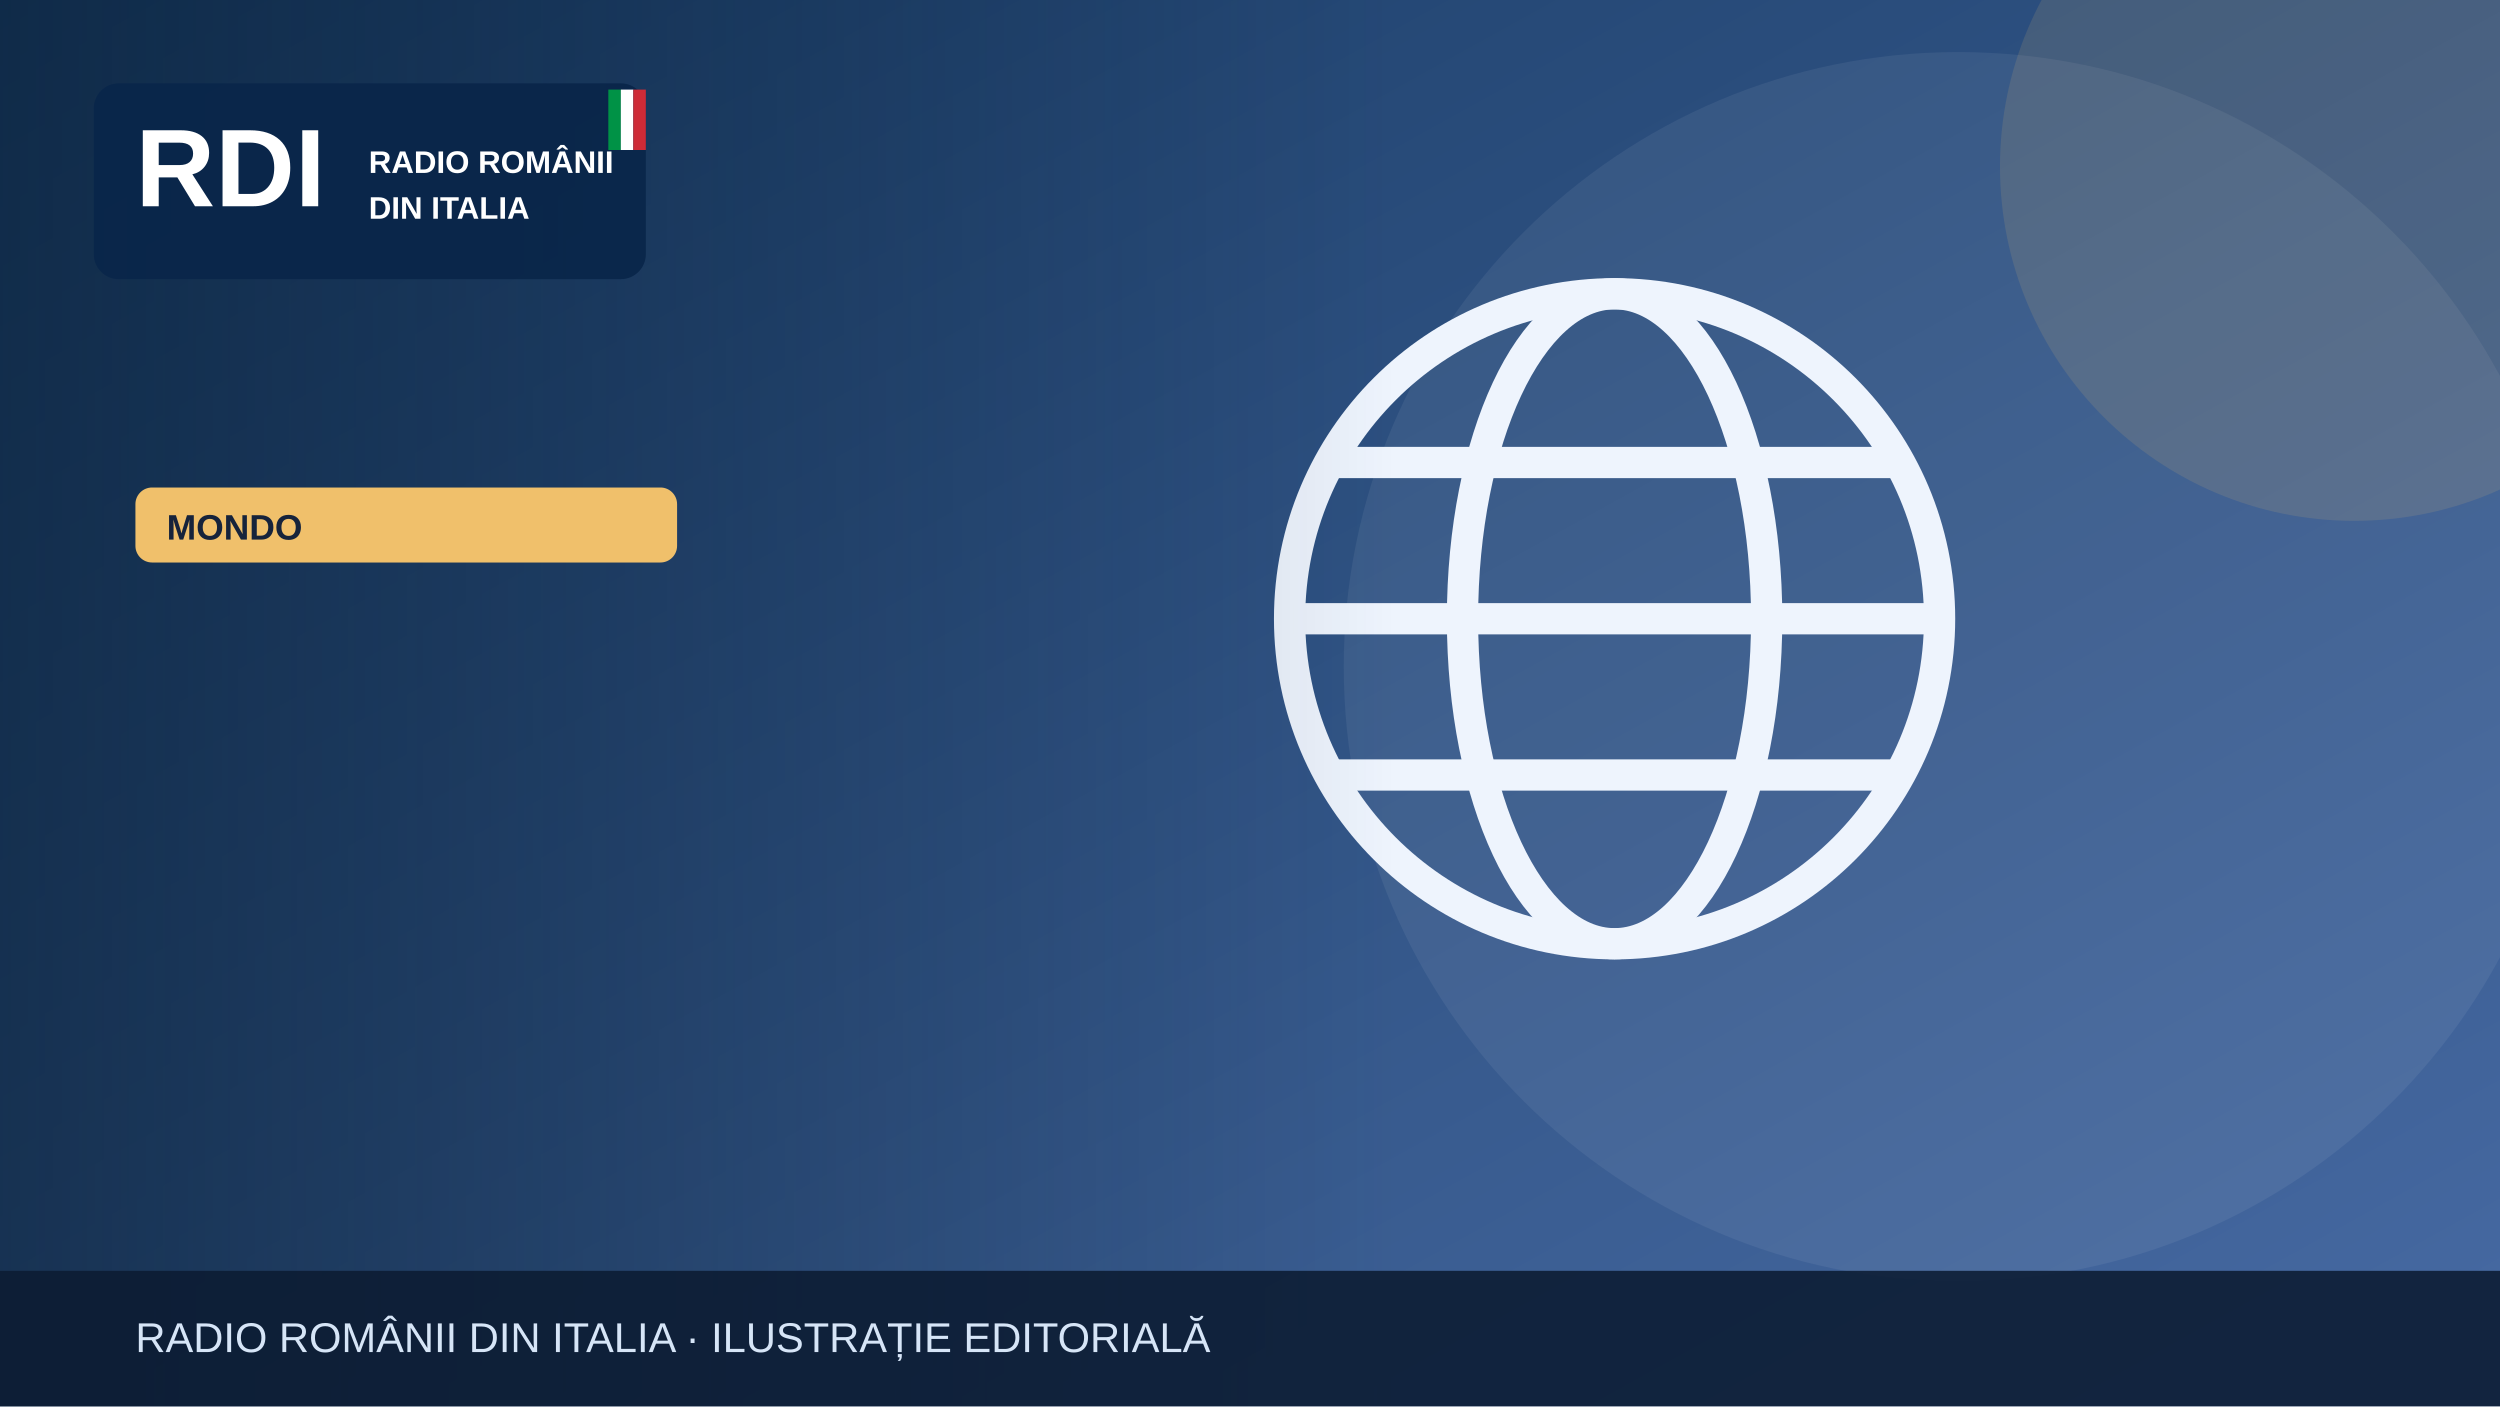
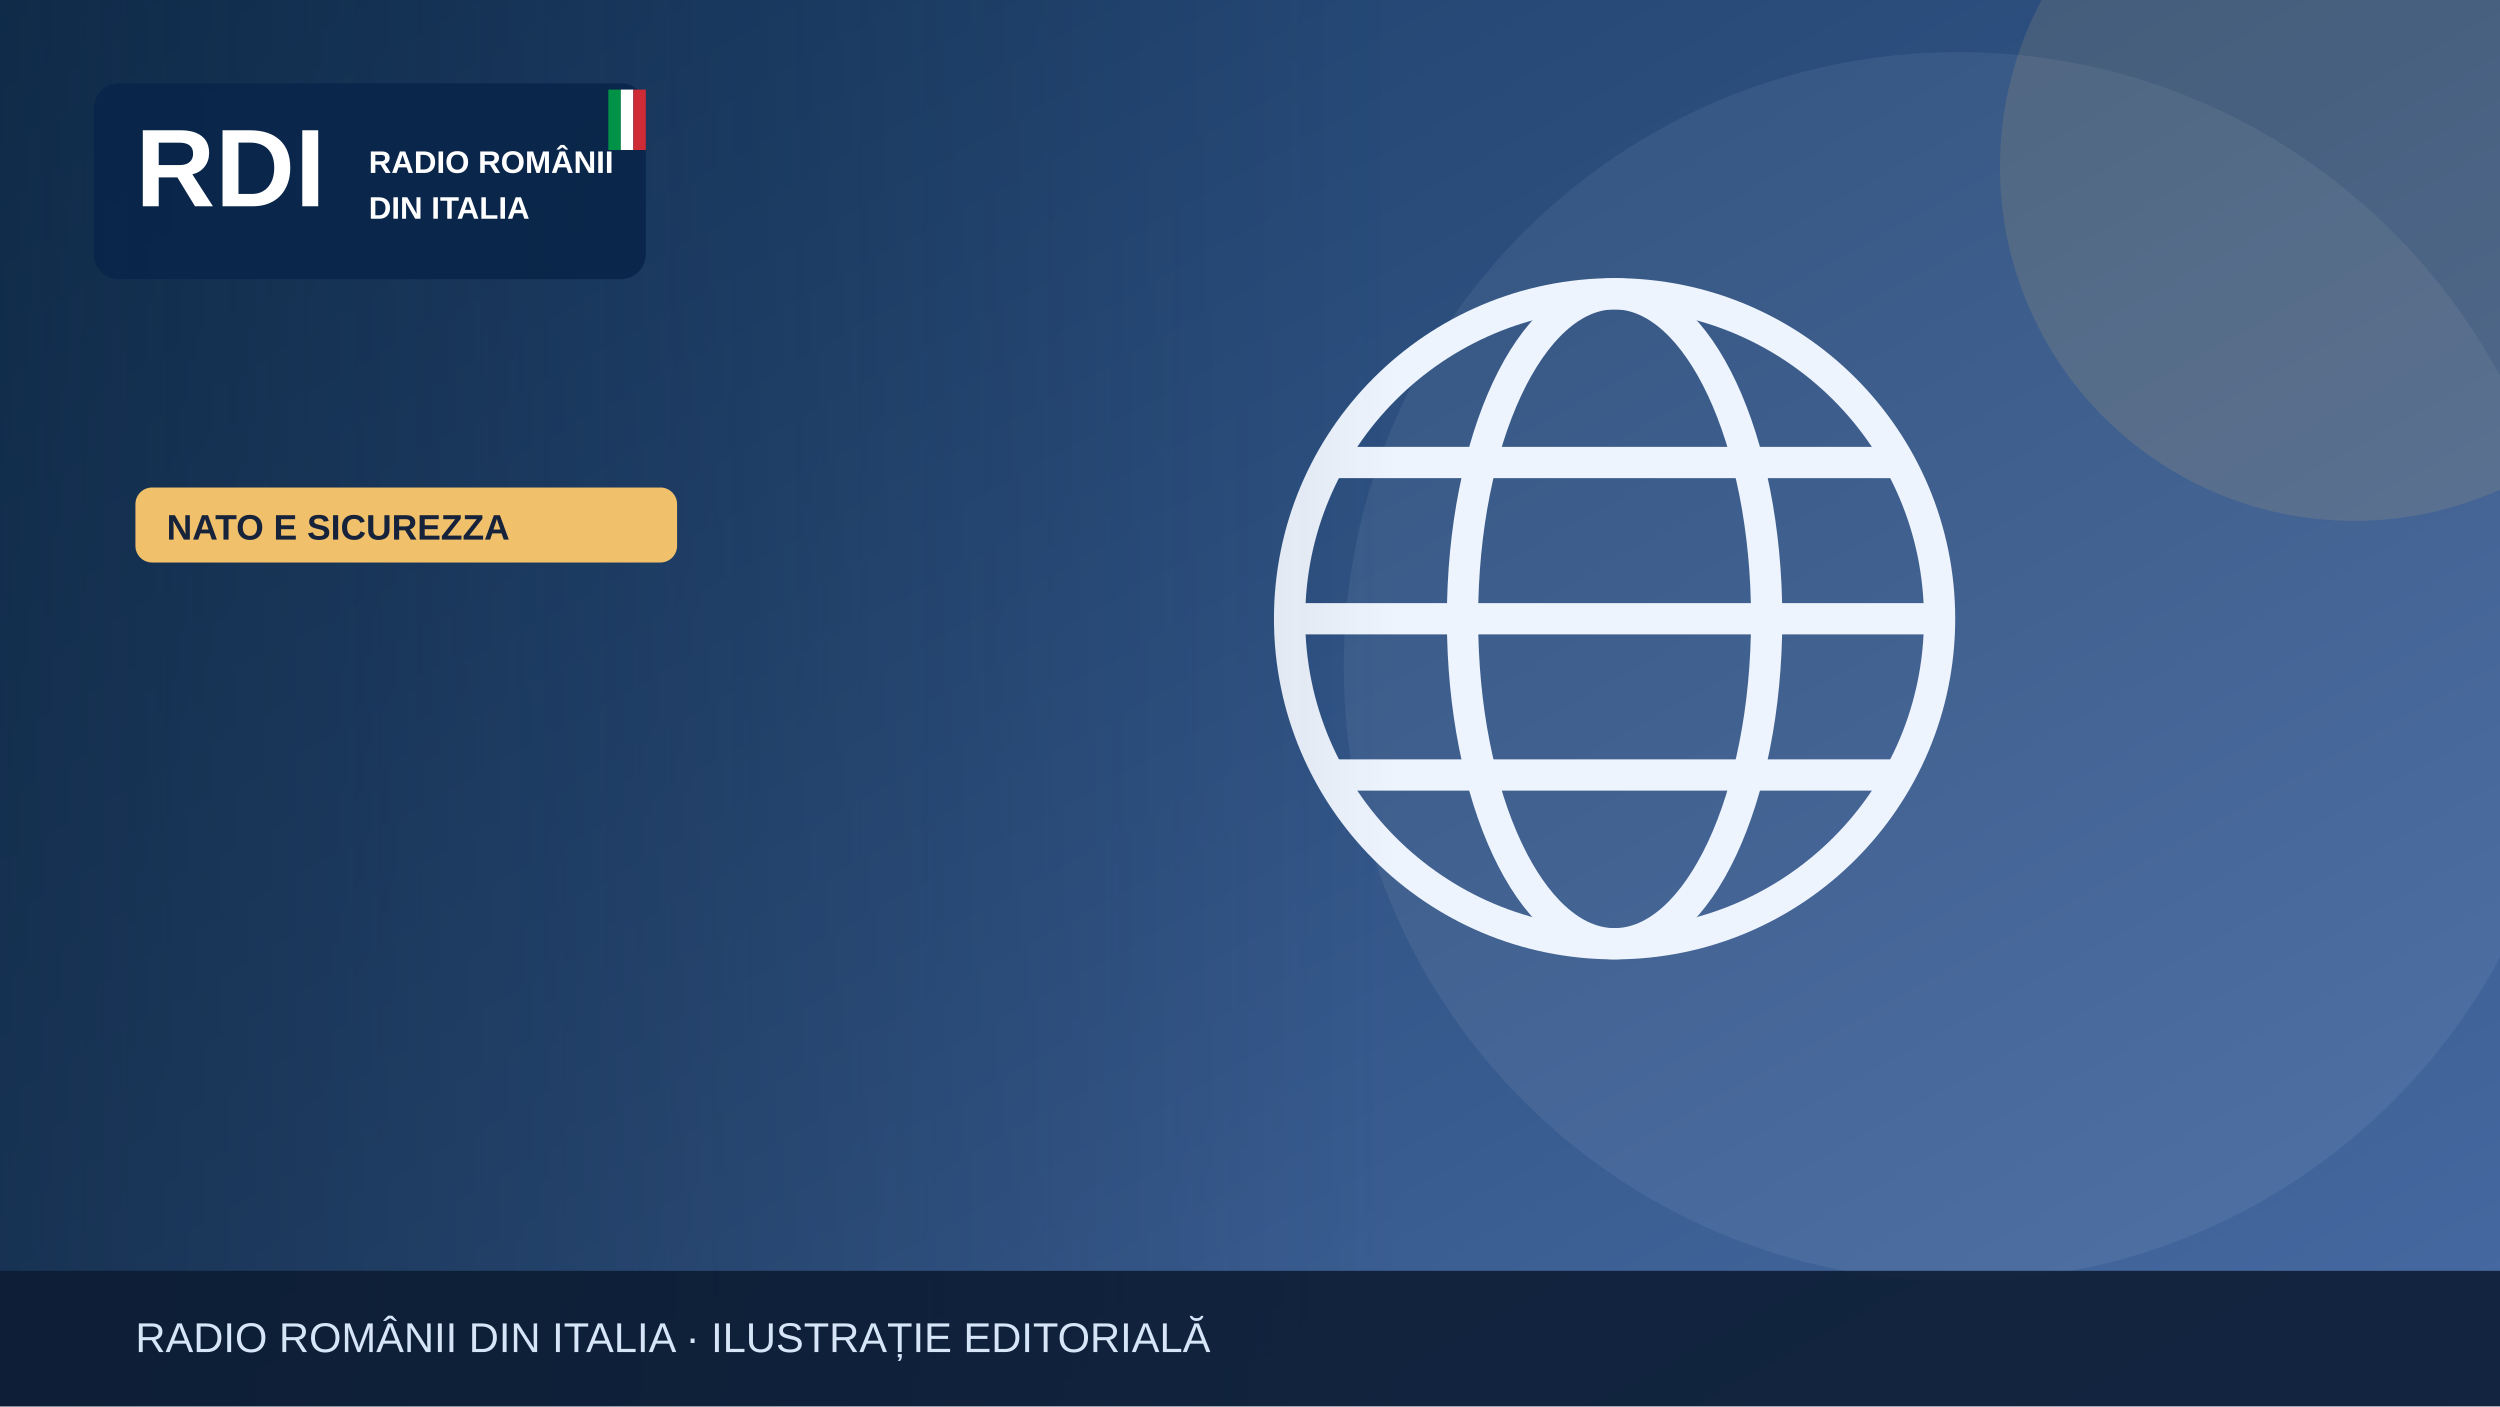
<svg xmlns="http://www.w3.org/2000/svg" width="1200" height="675" viewBox="0 0 1200 675" role="img" aria-label="Illustrazione editoriale RDI">
  <defs>
    <linearGradient id="bg" x2="1" y2="1">
      <stop stop-color="#183b64" />
      <stop offset="1" stop-color="#476aa3" />
    </linearGradient>
    <linearGradient id="shade">
      <stop stop-color="#0b223a" stop-opacity=".65" />
      <stop offset="1" stop-color="#0b223a" stop-opacity="0" />
    </linearGradient>
  </defs>
  <rect width="1200" height="675" fill="url(#bg)" />
  <circle cx="940" cy="320" r="295" fill="#fff" opacity=".065" />
  <circle cx="1130" cy="80" r="170" fill="#f0c06b" opacity=".13" />
  <g>
    <g fill="none" stroke="#eef4fd" stroke-width="15">
      <circle cx="775" cy="297" r="156" />
      <ellipse cx="775" cy="297" rx="73" ry="156" />
      <path d="M621 297h308m-290-75h272m-272 150h272" />
    </g>
  </g>
  <rect x="0" y="0" width="670" height="675" fill="url(#shade)" />
  <rect x="45" y="40" width="265" height="94" rx="12" fill="#09264a" opacity=".97" />
  <text x="65" y="99" font-family="Arial,sans-serif" font-size="53" font-weight="900" fill="white">RDI</text>
  <text x="177" y="83" font-family="Arial,sans-serif" font-size="15" font-weight="800" fill="white">RADIO ROMÂNII</text>
  <text x="177" y="105" font-family="Arial,sans-serif" font-size="15" font-weight="800" fill="white">DIN ITALIA</text>
  <rect x="292" y="43" width="6" height="29" fill="#009246" />
  <rect x="298" y="43" width="6" height="29" fill="#fff" />
  <rect x="304" y="43" width="6" height="29" fill="#ce2b37" />
  <rect x="65" y="234" width="260" height="36" rx="8" fill="#f0c06b" />
-   <text x="80" y="259" font-family="Arial,sans-serif" font-size="17" font-weight="800" fill="#16233b">MONDO</text>
+   <text x="80" y="259" font-family="Arial,sans-serif" font-size="17" font-weight="800" fill="#16233b">NATO E SICUREZZA</text>
  <rect y="610" width="1200" height="65" fill="#0b1b32" opacity=".88" />
  <text x="65" y="649" font-family="Arial,sans-serif" font-size="20" fill="#d6e5f7">RADIO ROMÂNII DIN ITALIA · ILUSTRAȚIE EDITORIALĂ</text>
</svg>
